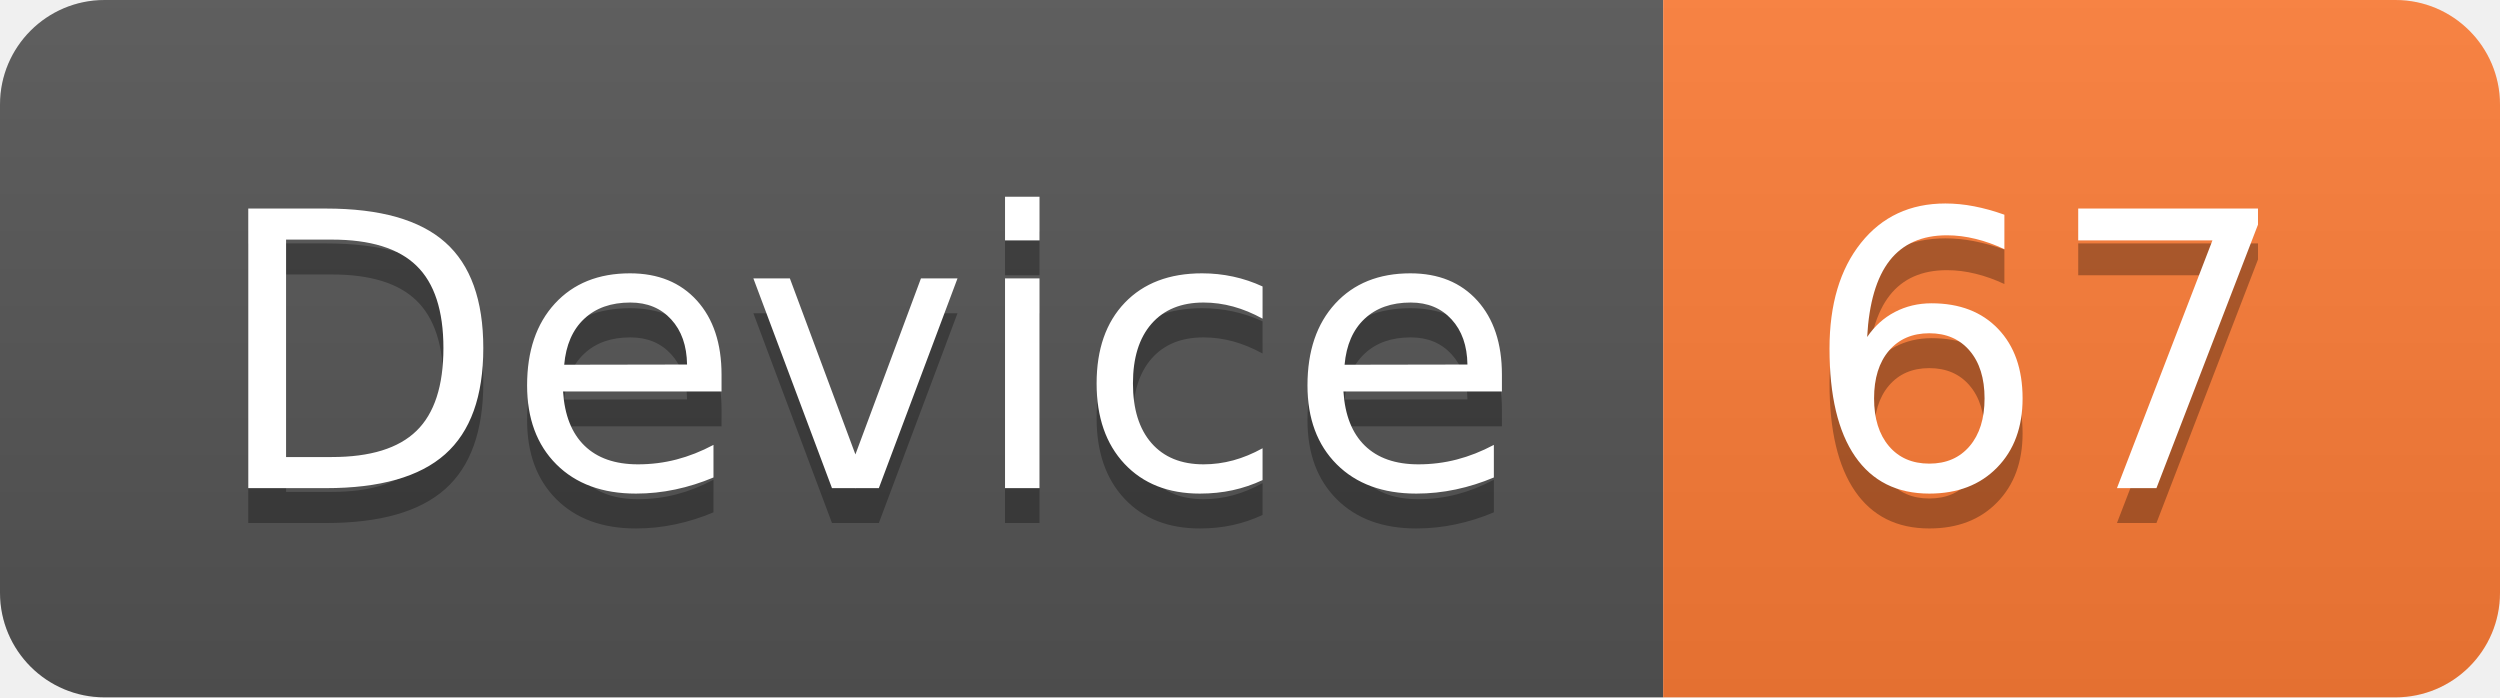
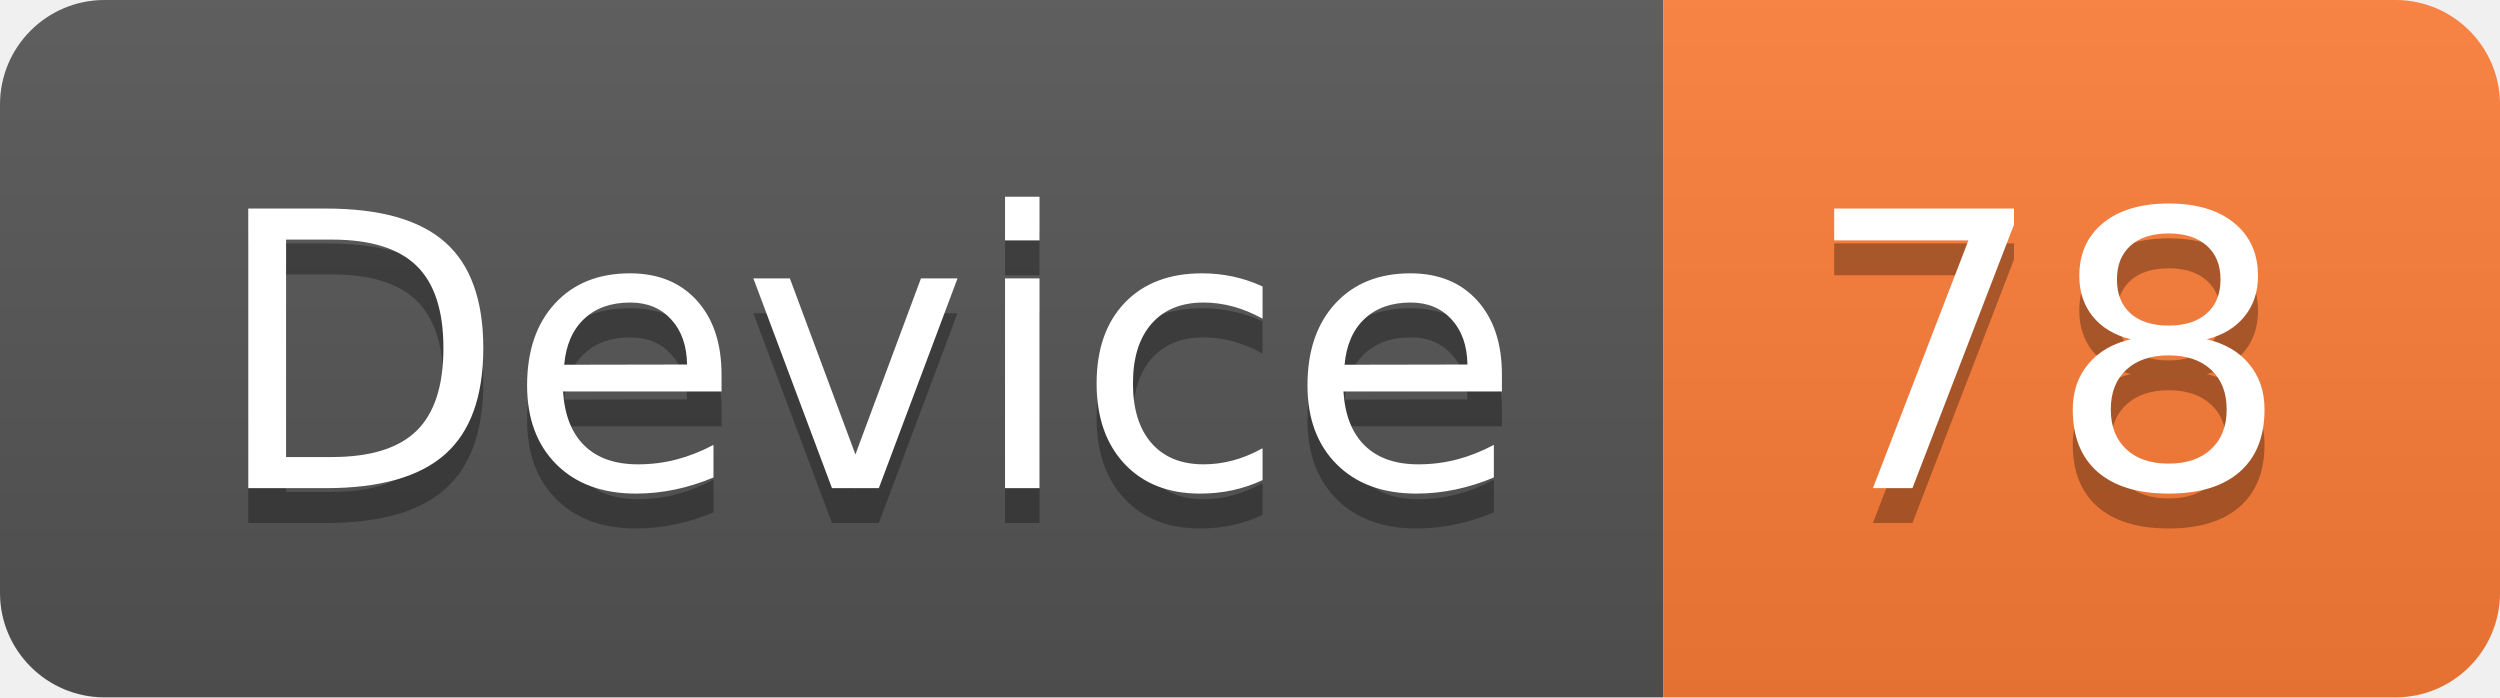
<svg xmlns="http://www.w3.org/2000/svg" width="71.7" height="20">
  <linearGradient id="smooth" x2="0" y2="100%">
    <stop offset="0" stop-color="#bbb" stop-opacity=".1" />
    <stop offset="1" stop-opacity=".1" />
  </linearGradient>
  <clipPath id="round">
    <rect width="71.7" height="20" rx="3" fill="#fff" />
  </clipPath>
  <g clip-path="url(#round)">
    <rect width="47.7" height="20" fill="#555" />
    <rect x="47.7" width="24.0" height="20" fill="#fe7d37" />
    <rect width="71.7" height="20" fill="url(#smooth)" />
  </g>
  <g fill="#fff" text-anchor="middle" font-family="DejaVu Sans,Verdana,Geneva,sans-serif" font-size="110">
    <text x="248.5" y="150" fill="#010101" fill-opacity=".3" transform="scale(0.1)" textLength="377.0" lengthAdjust="spacing">Device</text>
    <text x="248.5" y="140" transform="scale(0.1)" textLength="377.0" lengthAdjust="spacing">Device</text>
-     <text x="587.0" y="150" fill="#010101" fill-opacity=".3" transform="scale(0.1)" textLength="140.0" lengthAdjust="spacing">67</text>
-     <text x="587.0" y="140" transform="scale(0.1)" textLength="140.0" lengthAdjust="spacing">67</text>
+     <text x="587.0" y="150" fill="#010101" fill-opacity=".3" transform="scale(0.1)" textLength="140.0" lengthAdjust="spacing">78</text>
+     <text x="587.0" y="140" transform="scale(0.1)" textLength="140.0" lengthAdjust="spacing">78</text>
  </g>
</svg>
